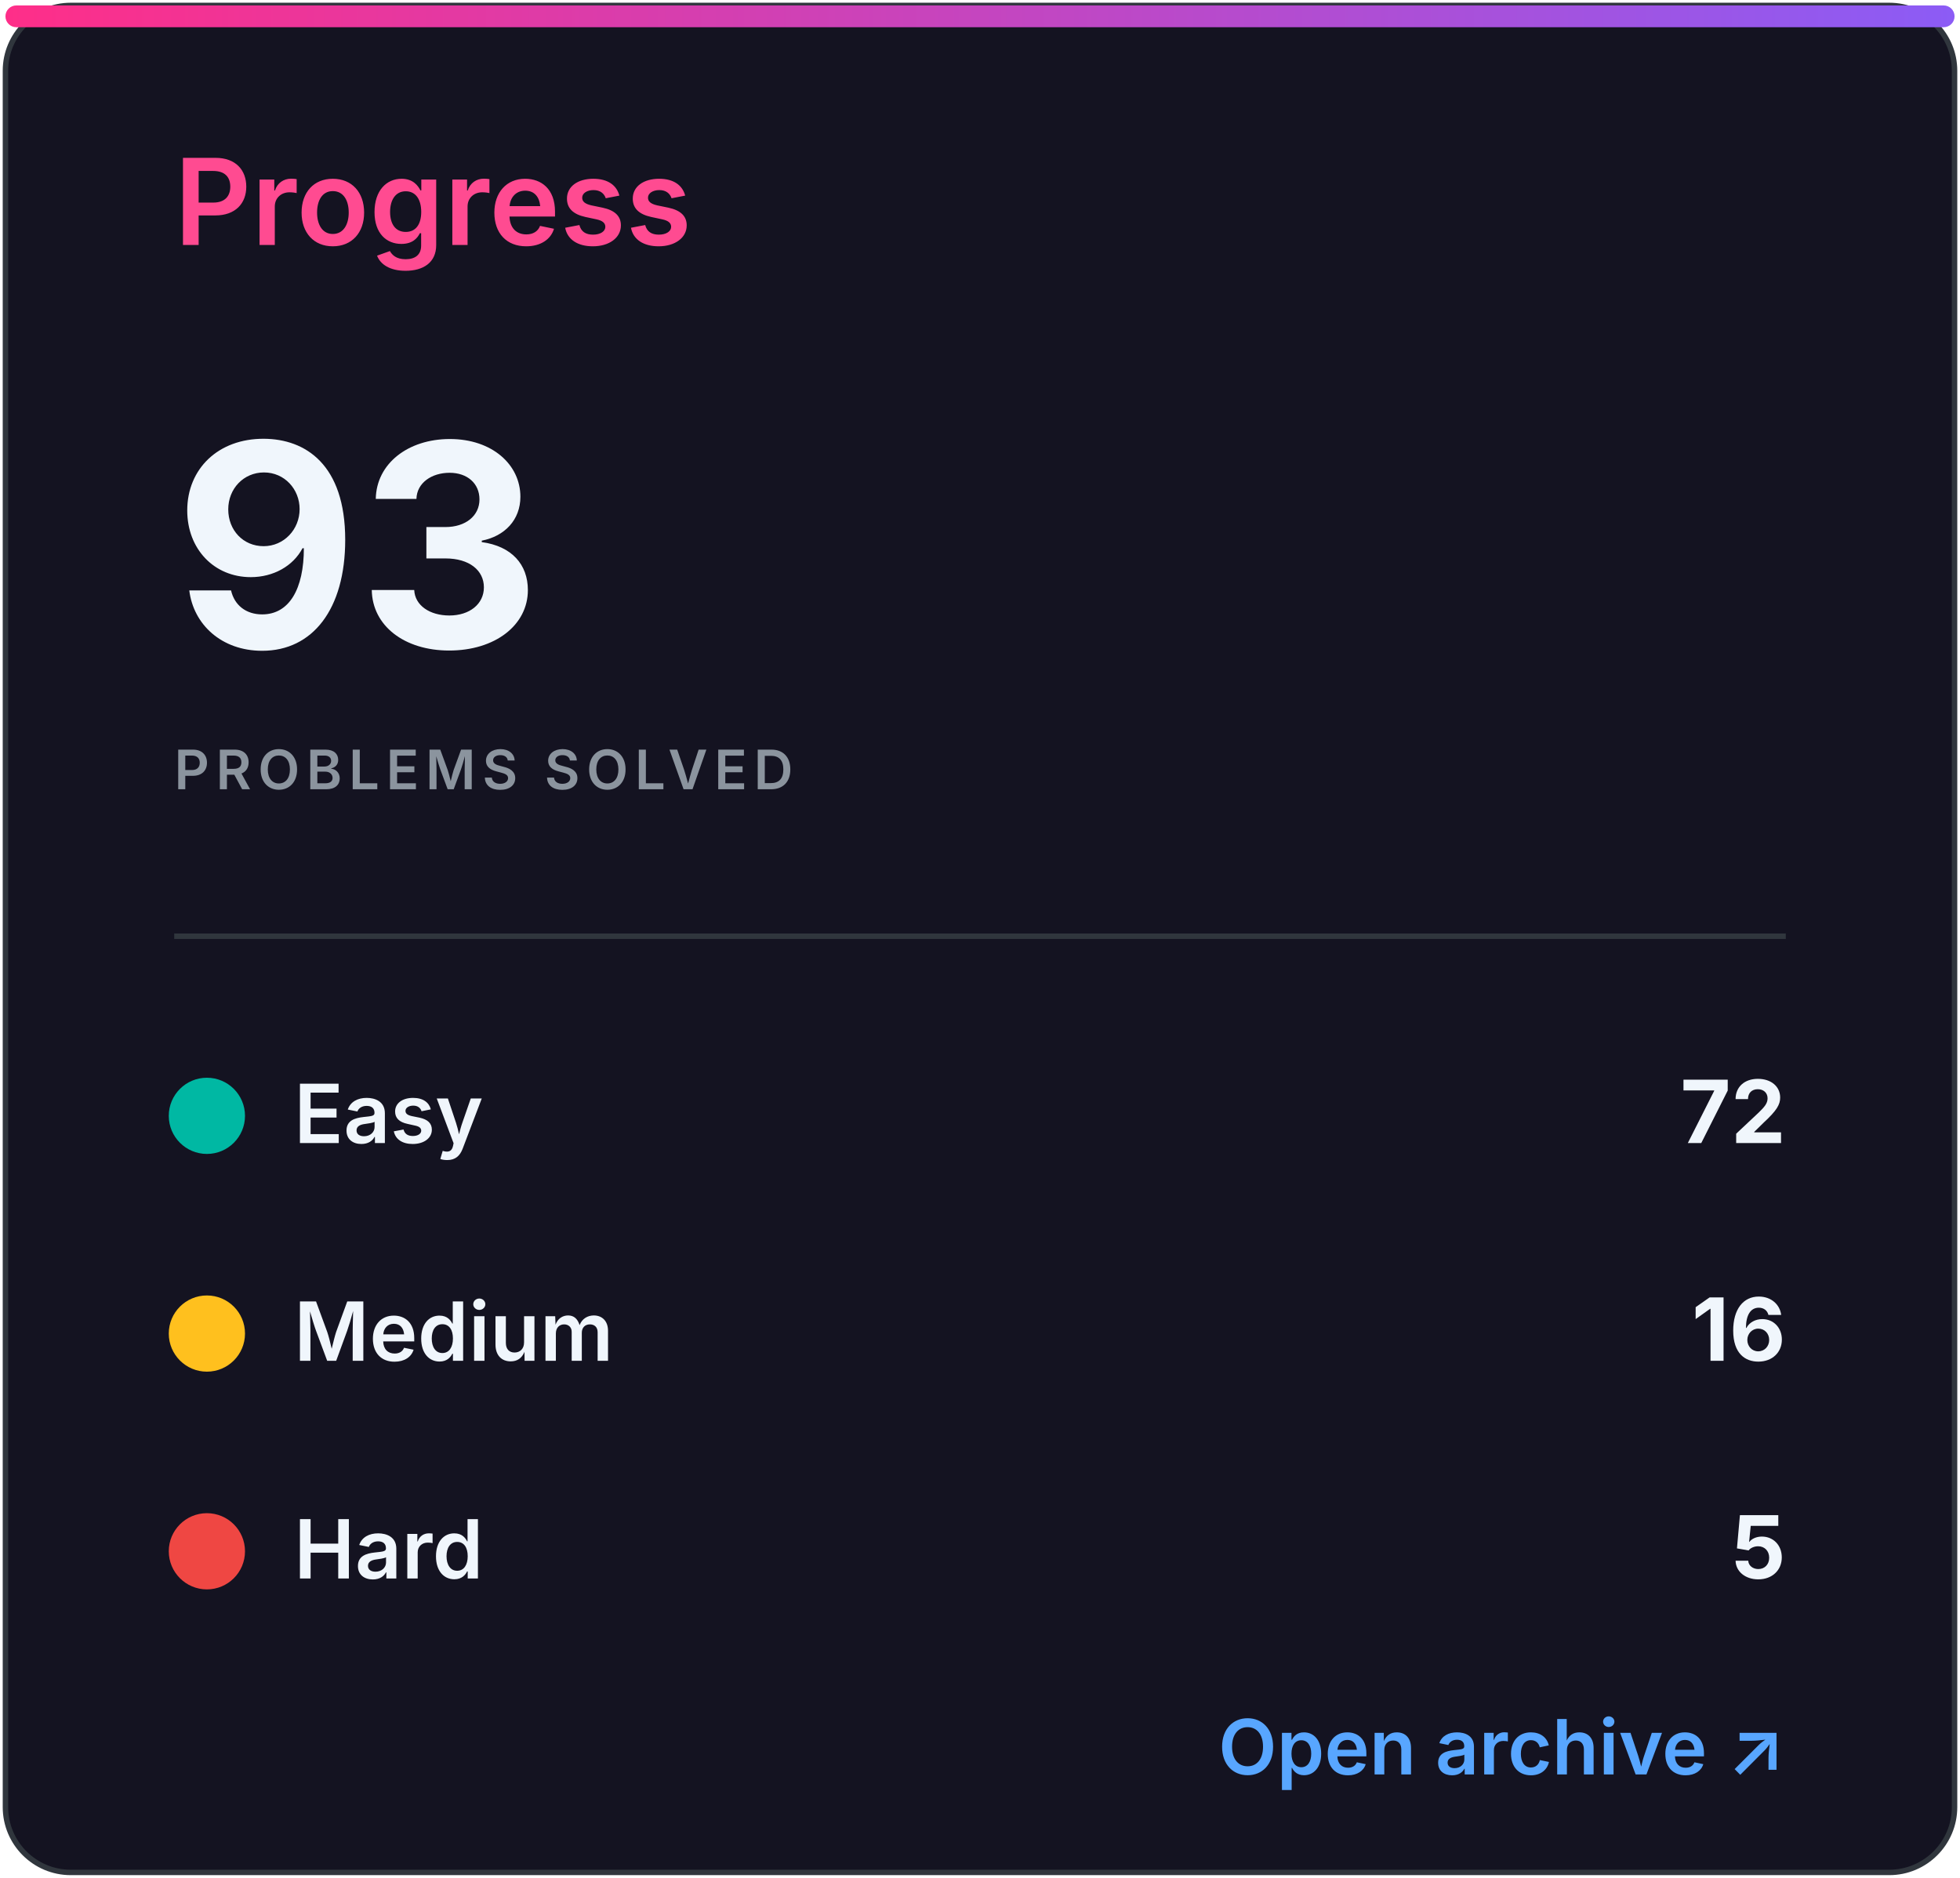
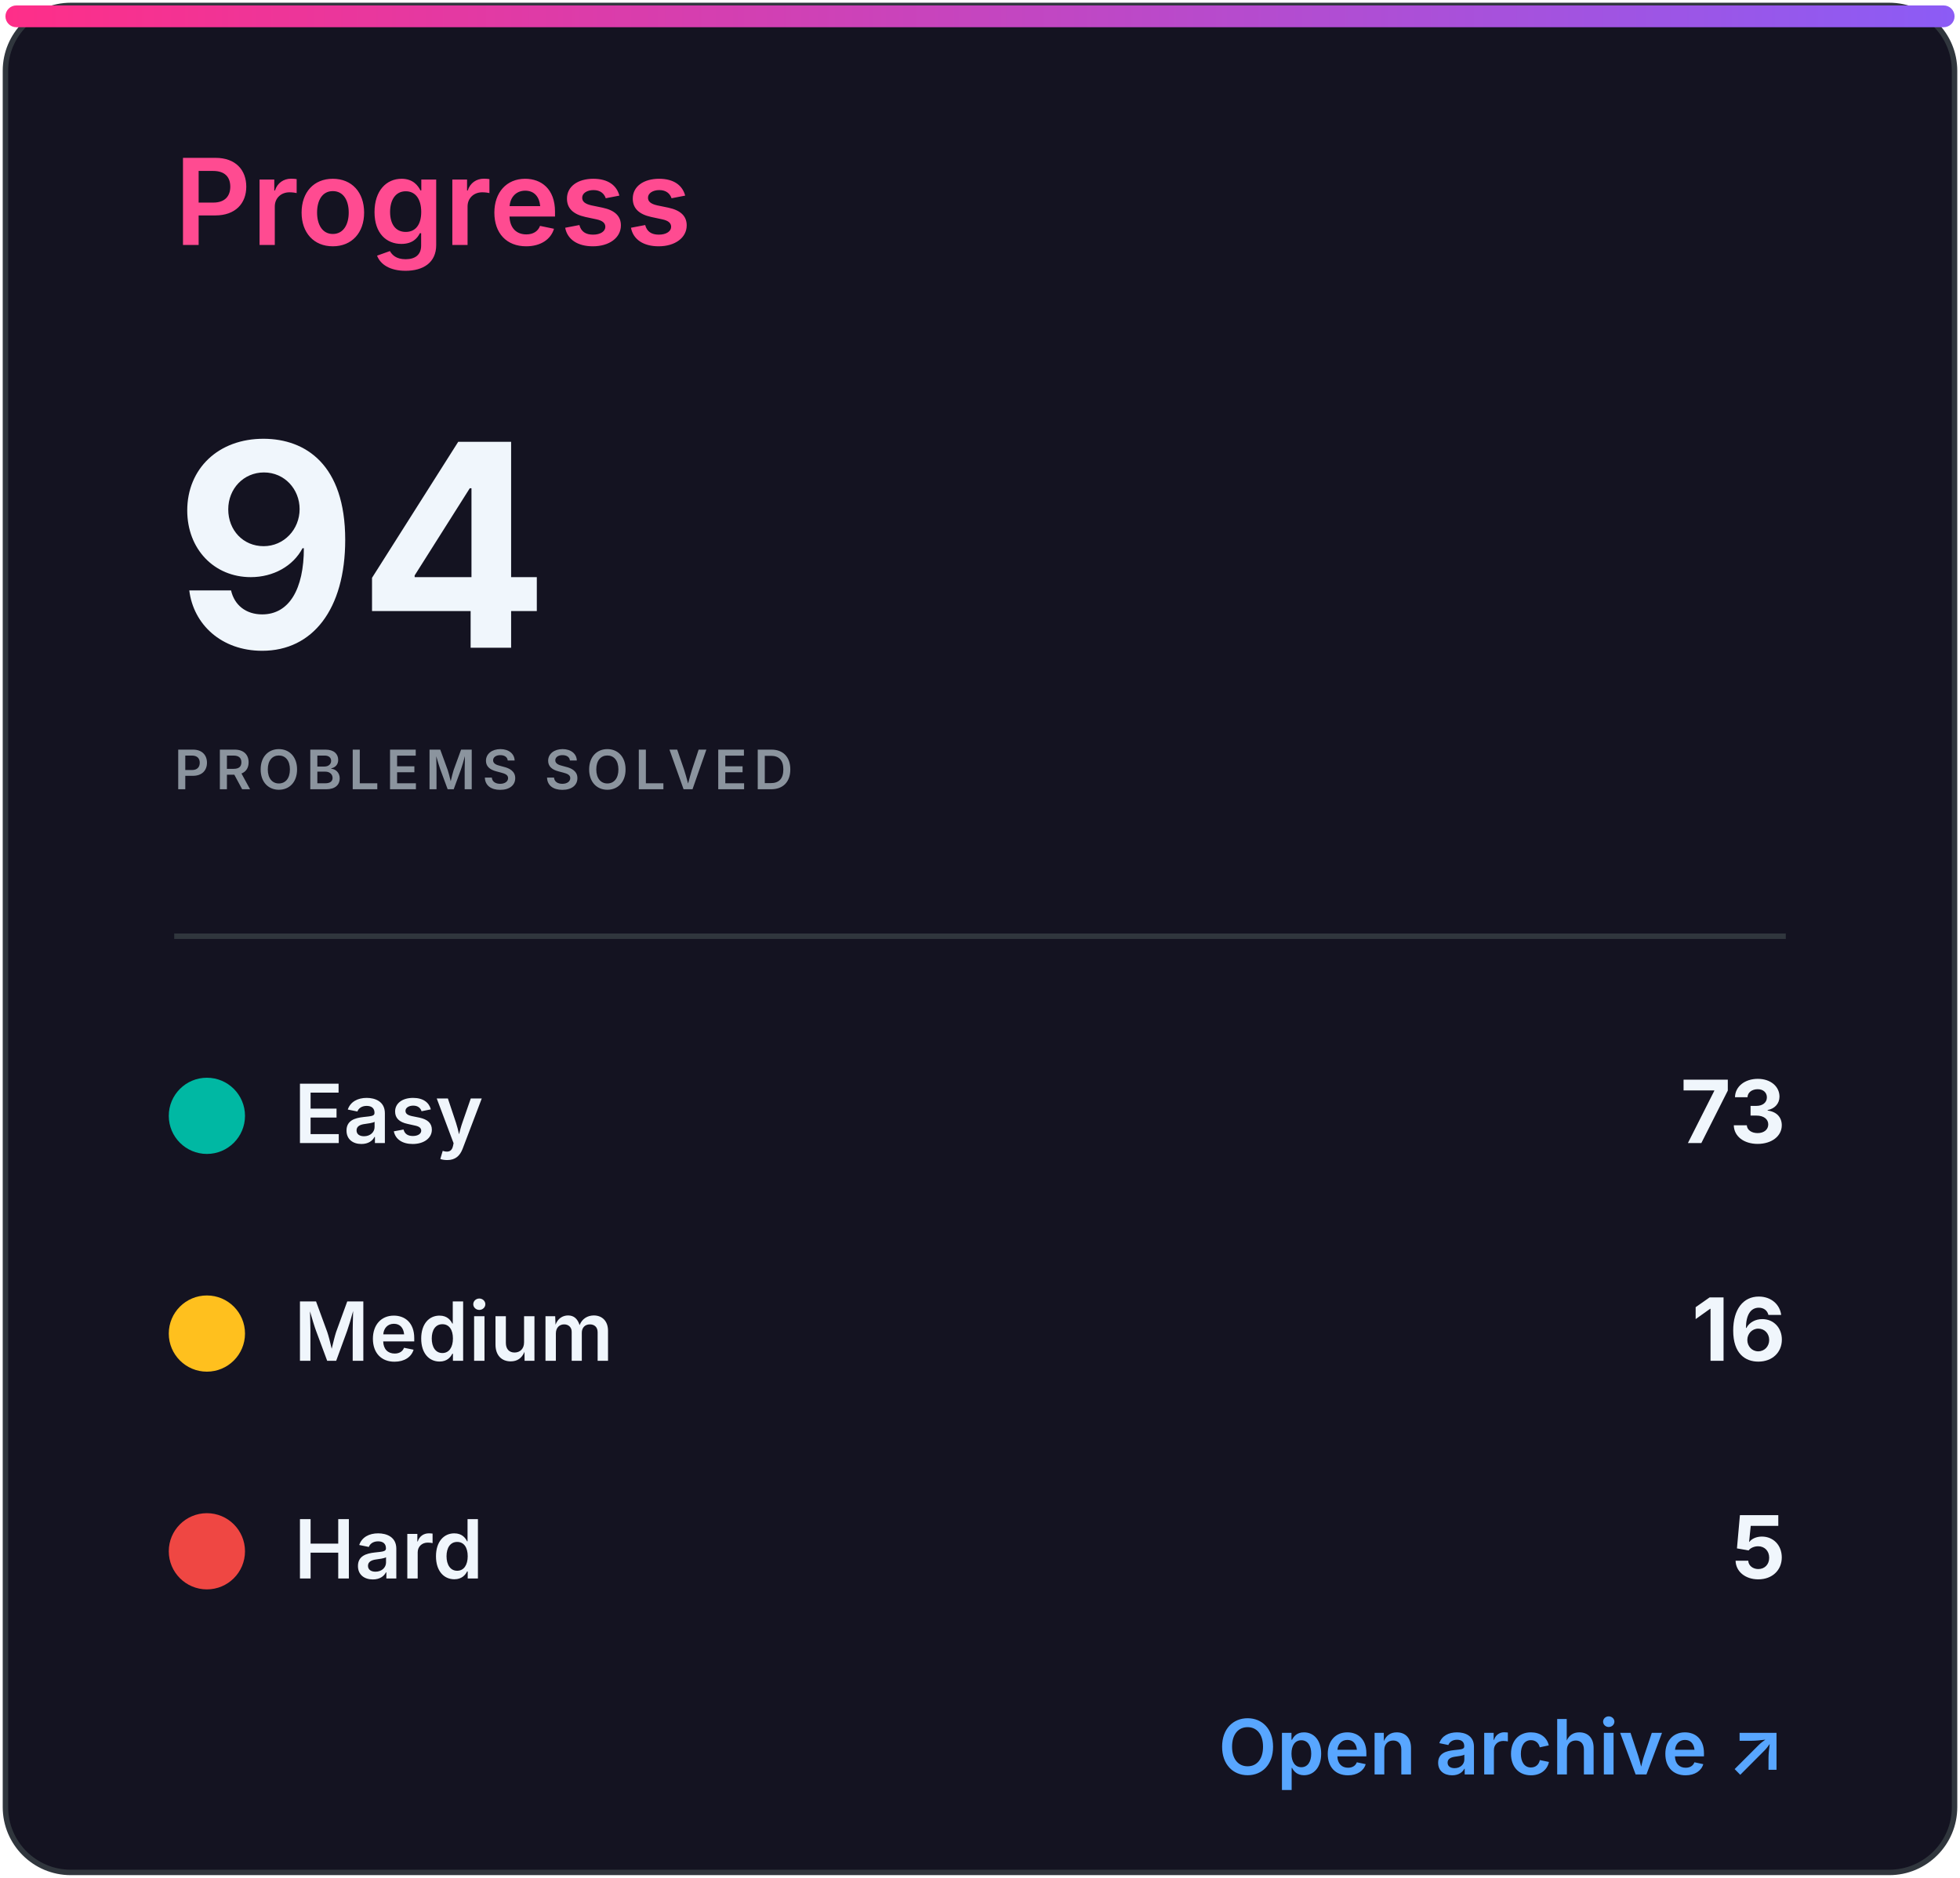
<svg xmlns="http://www.w3.org/2000/svg" width="360" height="345" viewBox="0 0 360 345" role="img" aria-labelledby="title desc">
  <defs>
    <linearGradient id="accent" x1="0" x2="1">
      <stop stop-color="#ff2e88" />
      <stop offset="1" stop-color="#8b5cf6" />
    </linearGradient>
    <clipPath id="bar">
      <rect x="32" y="82" width="296" height="8" rx="4" />
    </clipPath>
    <style>
.heading{font:600 22px -apple-system,BlinkMacSystemFont,'Segoe UI',sans-serif;fill:#ff4b91}
.eyebrow{font:600 10px -apple-system,BlinkMacSystemFont,'Segoe UI',sans-serif;letter-spacing:1.2px;fill:#8b949e}
.total{font:700 52px -apple-system,BlinkMacSystemFont,'Segoe UI',sans-serif;fill:#f0f6fc}
.metric{font:600 15px -apple-system,BlinkMacSystemFont,'Segoe UI',sans-serif;fill:#f0f6fc}
.count{font:700 16px -apple-system,BlinkMacSystemFont,'Segoe UI',sans-serif;fill:#f0f6fc}
.muted{font:500 13px -apple-system,BlinkMacSystemFont,'Segoe UI',sans-serif;fill:#8b949e}
.language{font:700 31px -apple-system,BlinkMacSystemFont,'Segoe UI',sans-serif;fill:#f0f6fc}
.link{font:600 14px -apple-system,BlinkMacSystemFont,'Segoe UI',sans-serif;fill:#58a6ff}
</style>
  </defs>
  <rect x="1" y="1" width="358" height="343" rx="12" fill="#141321" stroke="#30363d" />
  <rect x="1" y="1" width="358" height="4" rx="2" fill="url(#accent)" />
  <text x="32" y="45" class="heading">Progress</text>
-   <text x="32" y="119" class="total">93</text>
+   <text x="32" y="119" class="total">94</text>
  <text x="32" y="145" class="eyebrow">PROBLEMS SOLVED</text>
  <line x1="32" y1="172" x2="328" y2="172" stroke="#30363d" />
  <circle cx="38" cy="205" r="7" fill="#00b8a3" />
  <text x="54" y="210" class="metric">Easy</text>
-   <text x="328" y="210" class="count" text-anchor="end">72</text>
+   <text x="328" y="210" class="count" text-anchor="end">73</text>
  <circle cx="38" cy="245" r="7" fill="#ffc01e" />
  <text x="54" y="250" class="metric">Medium</text>
  <text x="328" y="250" class="count" text-anchor="end">16</text>
  <circle cx="38" cy="285" r="7" fill="#ef4743" />
  <text x="54" y="290" class="metric">Hard</text>
  <text x="328" y="290" class="count" text-anchor="end">5</text>
  <text x="328" y="326" class="link" text-anchor="end">Open archive ↗</text>
</svg>
